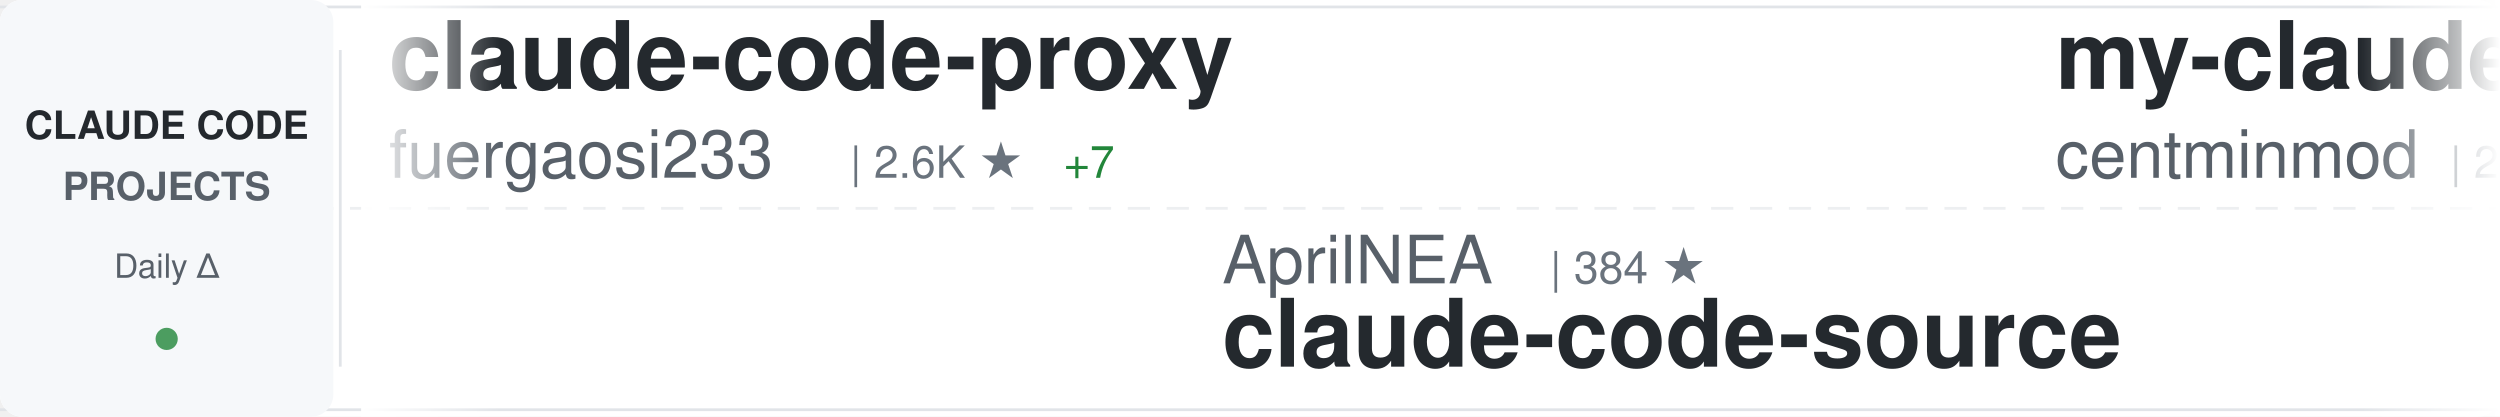
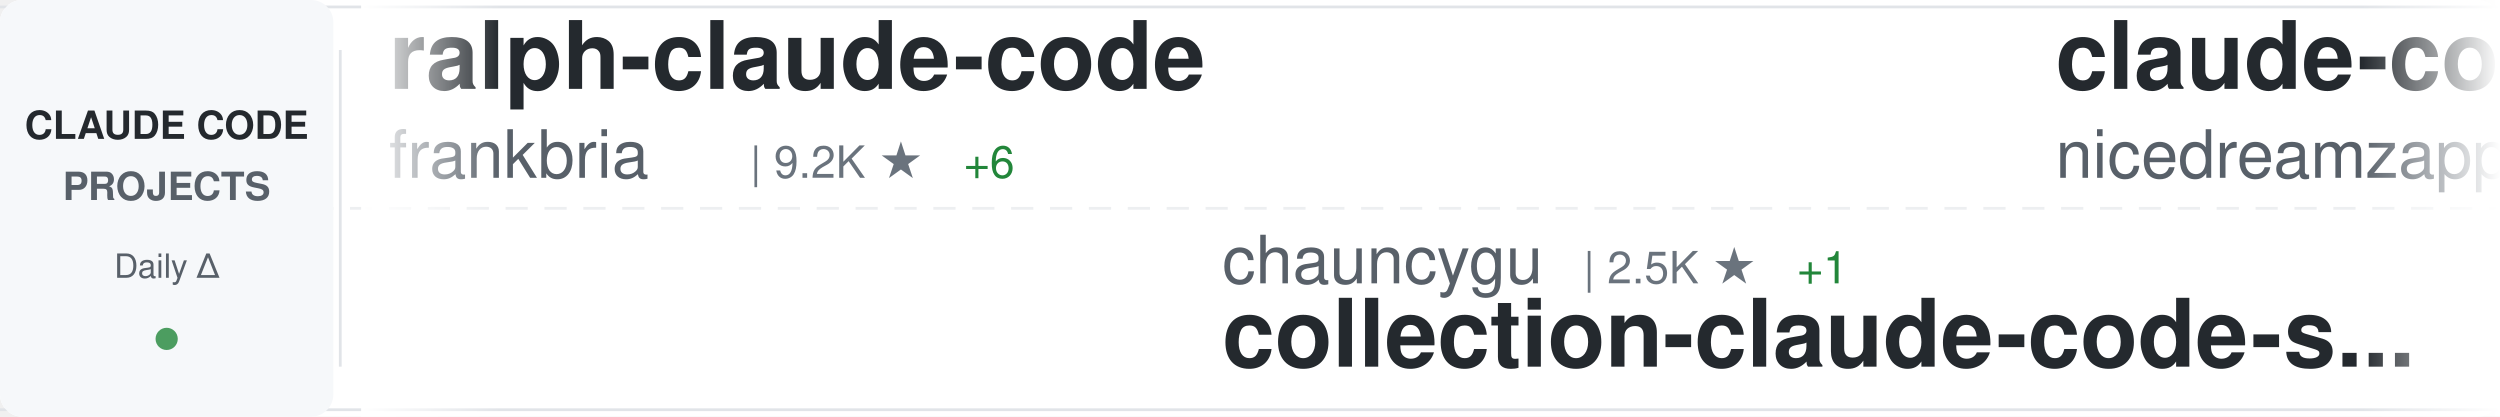
<svg xmlns="http://www.w3.org/2000/svg" width="900" height="150">
  <defs>
    <linearGradient id="awesomeLeftFade" x1="0%" y1="0%" x2="100%" y2="0%">
      <stop offset="0%" style="stop-color:#ffffff;stop-opacity:1" />
      <stop offset="100%" style="stop-color:#ffffff;stop-opacity:0" />
    </linearGradient>
    <linearGradient id="awesomeRightFade" x1="0%" y1="0%" x2="100%" y2="0%">
      <stop offset="0%" style="stop-color:#ffffff;stop-opacity:0" />
      <stop offset="100%" style="stop-color:#ffffff;stop-opacity:1" />
    </linearGradient>
  </defs>
  <rect width="900" height="150" fill="#ffffff" rx="8" />
  <rect x="0" y="2" width="900" height="1" fill="#e1e4e8" />
  <rect x="0" y="147" width="900" height="1" fill="#e1e4e8" />
  <line x1="0" y1="75" x2="900" y2="75" stroke="#e1e4e8" stroke-width="1" stroke-dasharray="8 6" opacity="0.6" />
  <rect x="0" y="0" width="120" height="150" fill="#f6f8fa" rx="8" />
  <text x="60" y="50" font-family="-apple-system, BlinkMacSystemFont, 'Segoe UI', Helvetica, Arial, sans-serif" font-size="14" font-weight="600" fill="#24292e" text-anchor="middle">CLAUDE CODE</text>
  <text x="60" y="72" font-family="-apple-system, BlinkMacSystemFont, 'Segoe UI', Helvetica, Arial, sans-serif" font-size="14" font-weight="600" fill="#586069" text-anchor="middle">PROJECTS</text>
  <text x="60" y="100" font-family="-apple-system, BlinkMacSystemFont, 'Segoe UI', Helvetica, Arial, sans-serif" font-size="12" font-weight="500" fill="#586069" text-anchor="middle">Daily Δ</text>
  <circle cx="60" cy="122" r="4" fill="#22863a" opacity="0.8" />
  <rect x="122" y="18" width="1" height="114" fill="#e1e4e8" />
  <clipPath id="awesomeTickerClip">
    <rect x="130" y="0" width="770" height="150" />
  </clipPath>
  <g clip-path="url(#awesomeTickerClip)">
    <g id="awesomeTickerItems">
      <animateTransform attributeName="transform" attributeType="XML" type="translate" from="0 0" to="-3000 0" dur="54s" repeatCount="indefinite" />
      <g transform="translate(0, 0)">
-         <text x="140" y="32" font-family="-apple-system, BlinkMacSystemFont, 'Segoe UI', Helvetica, Arial, sans-serif" font-size="34" font-weight="600" fill="#24292e">claude-code-proxy</text>
-         <text x="140" y="64" font-family="-apple-system, BlinkMacSystemFont, 'Segoe UI', Helvetica, Arial, sans-serif" font-size="24" font-weight="400" fill="#586069">fuergaosi233</text>
-         <text x="306" y="64" font-family="-apple-system, BlinkMacSystemFont, 'Segoe UI', Helvetica, Arial, sans-serif" font-size="16" font-weight="500" fill="#6a737d">| 2.6K ★</text>
-         <text x="383" y="64" font-family="-apple-system, BlinkMacSystemFont, 'Segoe UI', Helvetica, Arial, sans-serif" font-size="16" font-weight="500" fill="#22863a"> +7</text>
+         <text x="140" y="32" font-family="-apple-system, BlinkMacSystemFont, 'Segoe UI', Helvetica, Arial, sans-serif" font-size="34" font-weight="600" fill="#24292e">ralph-claude-code</text>
+         <text x="140" y="64" font-family="-apple-system, BlinkMacSystemFont, 'Segoe UI', Helvetica, Arial, sans-serif" font-size="24" font-weight="400" fill="#586069">frankbria</text>
+         <text x="270" y="64" font-family="-apple-system, BlinkMacSystemFont, 'Segoe UI', Helvetica, Arial, sans-serif" font-size="16" font-weight="500" fill="#6a737d">| 9.2K ★</text>
+         <text x="347" y="64" font-family="-apple-system, BlinkMacSystemFont, 'Segoe UI', Helvetica, Arial, sans-serif" font-size="16" font-weight="500" fill="#22863a"> +6</text>
      </g>
      <g transform="translate(300, 0)">
-         <text x="140" y="102" font-family="-apple-system, BlinkMacSystemFont, 'Segoe UI', Helvetica, Arial, sans-serif" font-size="24" font-weight="400" fill="#586069">AprilNEA</text>
-         <text x="258" y="102" font-family="-apple-system, BlinkMacSystemFont, 'Segoe UI', Helvetica, Arial, sans-serif" font-size="16" font-weight="500" fill="#6a737d">| 384 ★</text>
-         <text x="140" y="132" font-family="-apple-system, BlinkMacSystemFont, 'Segoe UI', Helvetica, Arial, sans-serif" font-size="34" font-weight="600" fill="#24292e">claude-code-source</text>
+         <text x="140" y="102" font-family="-apple-system, BlinkMacSystemFont, 'Segoe UI', Helvetica, Arial, sans-serif" font-size="24" font-weight="400" fill="#586069">chauncygu</text>
+         <text x="270" y="102" font-family="-apple-system, BlinkMacSystemFont, 'Segoe UI', Helvetica, Arial, sans-serif" font-size="16" font-weight="500" fill="#6a737d">| 2.5K ★</text>
+         <text x="347" y="102" font-family="-apple-system, BlinkMacSystemFont, 'Segoe UI', Helvetica, Arial, sans-serif" font-size="16" font-weight="500" fill="#22863a"> +1</text>
+         <text x="140" y="132" font-family="-apple-system, BlinkMacSystemFont, 'Segoe UI', Helvetica, Arial, sans-serif" font-size="34" font-weight="600" fill="#24292e">collection-claude-code-s...</text>
      </g>
      <g transform="translate(600, 0)">
-         <text x="140" y="32" font-family="-apple-system, BlinkMacSystemFont, 'Segoe UI', Helvetica, Arial, sans-serif" font-size="34" font-weight="600" fill="#24292e">my-claude-code-setup</text>
-         <text x="140" y="64" font-family="-apple-system, BlinkMacSystemFont, 'Segoe UI', Helvetica, Arial, sans-serif" font-size="24" font-weight="400" fill="#586069">centminmod</text>
-         <text x="282" y="64" font-family="-apple-system, BlinkMacSystemFont, 'Segoe UI', Helvetica, Arial, sans-serif" font-size="16" font-weight="500" fill="#6a737d">| 2.4K ★</text>
-         <text x="359" y="64" font-family="-apple-system, BlinkMacSystemFont, 'Segoe UI', Helvetica, Arial, sans-serif" font-size="16" font-weight="500" fill="#22863a"> +6</text>
+         <text x="140" y="32" font-family="-apple-system, BlinkMacSystemFont, 'Segoe UI', Helvetica, Arial, sans-serif" font-size="34" font-weight="600" fill="#24292e">claude-code-local</text>
+         <text x="140" y="64" font-family="-apple-system, BlinkMacSystemFont, 'Segoe UI', Helvetica, Arial, sans-serif" font-size="24" font-weight="400" fill="#586069">nicedreamzapp</text>
+         <text x="318" y="64" font-family="-apple-system, BlinkMacSystemFont, 'Segoe UI', Helvetica, Arial, sans-serif" font-size="16" font-weight="500" fill="#6a737d">| 2.7K ★</text>
+         <text x="395" y="64" font-family="-apple-system, BlinkMacSystemFont, 'Segoe UI', Helvetica, Arial, sans-serif" font-size="16" font-weight="500" fill="#22863a"> +8</text>
      </g>
      <g transform="translate(900, 0)">
+         <text x="140" y="102" font-family="-apple-system, BlinkMacSystemFont, 'Segoe UI', Helvetica, Arial, sans-serif" font-size="24" font-weight="400" fill="#586069">Maciek-roboblog</text>
+         <text x="342" y="102" font-family="-apple-system, BlinkMacSystemFont, 'Segoe UI', Helvetica, Arial, sans-serif" font-size="16" font-weight="500" fill="#6a737d">| 8.1K ★</text>
+         <text x="419" y="102" font-family="-apple-system, BlinkMacSystemFont, 'Segoe UI', Helvetica, Arial, sans-serif" font-size="16" font-weight="500" fill="#22863a"> +8</text>
+         <text x="140" y="132" font-family="-apple-system, BlinkMacSystemFont, 'Segoe UI', Helvetica, Arial, sans-serif" font-size="34" font-weight="600" fill="#24292e">Claude-Code-Usage-Monito...</text>
+       </g>
+       <g transform="translate(1200, 0)">
+         <text x="140" y="32" font-family="-apple-system, BlinkMacSystemFont, 'Segoe UI', Helvetica, Arial, sans-serif" font-size="34" font-weight="600" fill="#24292e">claude-code-engineering</text>
+         <text x="140" y="64" font-family="-apple-system, BlinkMacSystemFont, 'Segoe UI', Helvetica, Arial, sans-serif" font-size="24" font-weight="400" fill="#586069">huangjia2019</text>
+         <text x="306" y="64" font-family="-apple-system, BlinkMacSystemFont, 'Segoe UI', Helvetica, Arial, sans-serif" font-size="16" font-weight="500" fill="#6a737d">| 750 ★</text>
+         <text x="374" y="64" font-family="-apple-system, BlinkMacSystemFont, 'Segoe UI', Helvetica, Arial, sans-serif" font-size="16" font-weight="500" fill="#22863a"> +5</text>
+       </g>
+       <g transform="translate(1500, 0)">
+         <text x="140" y="102" font-family="-apple-system, BlinkMacSystemFont, 'Segoe UI', Helvetica, Arial, sans-serif" font-size="24" font-weight="400" fill="#586069">jeremylongshore</text>
+         <text x="342" y="102" font-family="-apple-system, BlinkMacSystemFont, 'Segoe UI', Helvetica, Arial, sans-serif" font-size="16" font-weight="500" fill="#6a737d">| 2.3K ★</text>
+         <text x="419" y="102" font-family="-apple-system, BlinkMacSystemFont, 'Segoe UI', Helvetica, Arial, sans-serif" font-size="16" font-weight="500" fill="#22863a"> +3</text>
+         <text x="140" y="132" font-family="-apple-system, BlinkMacSystemFont, 'Segoe UI', Helvetica, Arial, sans-serif" font-size="34" font-weight="600" fill="#24292e">claude-code-plugins-plus...</text>
+       </g>
+       <g transform="translate(1800, 0)">
+         <text x="140" y="32" font-family="-apple-system, BlinkMacSystemFont, 'Segoe UI', Helvetica, Arial, sans-serif" font-size="34" font-weight="600" fill="#24292e">free-claude-code</text>
+         <text x="140" y="64" font-family="-apple-system, BlinkMacSystemFont, 'Segoe UI', Helvetica, Arial, sans-serif" font-size="24" font-weight="400" fill="#586069">Alishahryar1</text>
+         <text x="306" y="64" font-family="-apple-system, BlinkMacSystemFont, 'Segoe UI', Helvetica, Arial, sans-serif" font-size="16" font-weight="500" fill="#6a737d">| 31.6K ★</text>
+         <text x="392" y="64" font-family="-apple-system, BlinkMacSystemFont, 'Segoe UI', Helvetica, Arial, sans-serif" font-size="16" font-weight="500" fill="#22863a"> +280</text>
+       </g>
+       <g transform="translate(2100, 0)">
+         <text x="140" y="102" font-family="-apple-system, BlinkMacSystemFont, 'Segoe UI', Helvetica, Arial, sans-serif" font-size="24" font-weight="400" fill="#586069">Piebald-AI</text>
+         <text x="282" y="102" font-family="-apple-system, BlinkMacSystemFont, 'Segoe UI', Helvetica, Arial, sans-serif" font-size="16" font-weight="500" fill="#6a737d">| 10.7K ★</text>
+         <text x="368" y="102" font-family="-apple-system, BlinkMacSystemFont, 'Segoe UI', Helvetica, Arial, sans-serif" font-size="16" font-weight="500" fill="#22863a"> +29</text>
+         <text x="140" y="132" font-family="-apple-system, BlinkMacSystemFont, 'Segoe UI', Helvetica, Arial, sans-serif" font-size="34" font-weight="600" fill="#24292e">claude-code-system-promp...</text>
+       </g>
+       <g transform="translate(2400, 0)">
+         <text x="140" y="32" font-family="-apple-system, BlinkMacSystemFont, 'Segoe UI', Helvetica, Arial, sans-serif" font-size="34" font-weight="600" fill="#24292e">learn-claude-code</text>
+         <text x="140" y="64" font-family="-apple-system, BlinkMacSystemFont, 'Segoe UI', Helvetica, Arial, sans-serif" font-size="24" font-weight="400" fill="#586069">shareAI-lab</text>
+         <text x="294" y="64" font-family="-apple-system, BlinkMacSystemFont, 'Segoe UI', Helvetica, Arial, sans-serif" font-size="16" font-weight="500" fill="#6a737d">| 64.1K ★</text>
+         <text x="380" y="64" font-family="-apple-system, BlinkMacSystemFont, 'Segoe UI', Helvetica, Arial, sans-serif" font-size="16" font-weight="500" fill="#22863a"> +234</text>
+       </g>
+       <g transform="translate(2700, 0)">
        <text x="140" y="102" font-family="-apple-system, BlinkMacSystemFont, 'Segoe UI', Helvetica, Arial, sans-serif" font-size="24" font-weight="400" fill="#586069">kodu-ai</text>
        <text x="246" y="102" font-family="-apple-system, BlinkMacSystemFont, 'Segoe UI', Helvetica, Arial, sans-serif" font-size="16" font-weight="500" fill="#6a737d">| 5.3K ★</text>
        <text x="140" y="132" font-family="-apple-system, BlinkMacSystemFont, 'Segoe UI', Helvetica, Arial, sans-serif" font-size="34" font-weight="600" fill="#24292e">claude-coder</text>
      </g>
-       <g transform="translate(1200, 0)">
-         <text x="140" y="32" font-family="-apple-system, BlinkMacSystemFont, 'Segoe UI', Helvetica, Arial, sans-serif" font-size="34" font-weight="600" fill="#24292e">Claude-Code-Source-Study</text>
-         <text x="140" y="64" font-family="-apple-system, BlinkMacSystemFont, 'Segoe UI', Helvetica, Arial, sans-serif" font-size="24" font-weight="400" fill="#586069">luyao618</text>
-         <text x="258" y="64" font-family="-apple-system, BlinkMacSystemFont, 'Segoe UI', Helvetica, Arial, sans-serif" font-size="16" font-weight="500" fill="#6a737d">| 1.5K ★</text>
-         <text x="335" y="64" font-family="-apple-system, BlinkMacSystemFont, 'Segoe UI', Helvetica, Arial, sans-serif" font-size="16" font-weight="500" fill="#22863a"> +3</text>
+       <g transform="translate(3000, 0)">
+         <text x="140" y="32" font-family="-apple-system, BlinkMacSystemFont, 'Segoe UI', Helvetica, Arial, sans-serif" font-size="34" font-weight="600" fill="#24292e">ralph-claude-code</text>
+         <text x="140" y="64" font-family="-apple-system, BlinkMacSystemFont, 'Segoe UI', Helvetica, Arial, sans-serif" font-size="24" font-weight="400" fill="#586069">frankbria</text>
+         <text x="270" y="64" font-family="-apple-system, BlinkMacSystemFont, 'Segoe UI', Helvetica, Arial, sans-serif" font-size="16" font-weight="500" fill="#6a737d">| 9.2K ★</text>
+         <text x="347" y="64" font-family="-apple-system, BlinkMacSystemFont, 'Segoe UI', Helvetica, Arial, sans-serif" font-size="16" font-weight="500" fill="#22863a"> +6</text>
      </g>
-       <g transform="translate(1500, 0)">
-         <text x="140" y="102" font-family="-apple-system, BlinkMacSystemFont, 'Segoe UI', Helvetica, Arial, sans-serif" font-size="24" font-weight="400" fill="#586069">jeremylongshore</text>
-         <text x="342" y="102" font-family="-apple-system, BlinkMacSystemFont, 'Segoe UI', Helvetica, Arial, sans-serif" font-size="16" font-weight="500" fill="#6a737d">| 2.3K ★</text>
-         <text x="419" y="102" font-family="-apple-system, BlinkMacSystemFont, 'Segoe UI', Helvetica, Arial, sans-serif" font-size="16" font-weight="500" fill="#22863a"> +4</text>
-         <text x="140" y="132" font-family="-apple-system, BlinkMacSystemFont, 'Segoe UI', Helvetica, Arial, sans-serif" font-size="34" font-weight="600" fill="#24292e">claude-code-plugins-plus...</text>
+       <g transform="translate(3300, 0)">
+         <text x="140" y="102" font-family="-apple-system, BlinkMacSystemFont, 'Segoe UI', Helvetica, Arial, sans-serif" font-size="24" font-weight="400" fill="#586069">chauncygu</text>
+         <text x="270" y="102" font-family="-apple-system, BlinkMacSystemFont, 'Segoe UI', Helvetica, Arial, sans-serif" font-size="16" font-weight="500" fill="#6a737d">| 2.5K ★</text>
+         <text x="347" y="102" font-family="-apple-system, BlinkMacSystemFont, 'Segoe UI', Helvetica, Arial, sans-serif" font-size="16" font-weight="500" fill="#22863a"> +1</text>
+         <text x="140" y="132" font-family="-apple-system, BlinkMacSystemFont, 'Segoe UI', Helvetica, Arial, sans-serif" font-size="34" font-weight="600" fill="#24292e">collection-claude-code-s...</text>
      </g>
-       <g transform="translate(1800, 0)">
+       <g transform="translate(3600, 0)">
        <text x="140" y="32" font-family="-apple-system, BlinkMacSystemFont, 'Segoe UI', Helvetica, Arial, sans-serif" font-size="34" font-weight="600" fill="#24292e">claude-code-local</text>
        <text x="140" y="64" font-family="-apple-system, BlinkMacSystemFont, 'Segoe UI', Helvetica, Arial, sans-serif" font-size="24" font-weight="400" fill="#586069">nicedreamzapp</text>
        <text x="318" y="64" font-family="-apple-system, BlinkMacSystemFont, 'Segoe UI', Helvetica, Arial, sans-serif" font-size="16" font-weight="500" fill="#6a737d">| 2.7K ★</text>
-         <text x="395" y="64" font-family="-apple-system, BlinkMacSystemFont, 'Segoe UI', Helvetica, Arial, sans-serif" font-size="16" font-weight="500" fill="#22863a"> +7</text>
-       </g>
-       <g transform="translate(2100, 0)">
-         <text x="140" y="102" font-family="-apple-system, BlinkMacSystemFont, 'Segoe UI', Helvetica, Arial, sans-serif" font-size="24" font-weight="400" fill="#586069">pedrohcgs</text>
-         <text x="270" y="102" font-family="-apple-system, BlinkMacSystemFont, 'Segoe UI', Helvetica, Arial, sans-serif" font-size="16" font-weight="500" fill="#6a737d">| 1.2K ★</text>
-         <text x="347" y="102" font-family="-apple-system, BlinkMacSystemFont, 'Segoe UI', Helvetica, Arial, sans-serif" font-size="16" font-weight="500" fill="#22863a"> +8</text>
-         <text x="140" y="132" font-family="-apple-system, BlinkMacSystemFont, 'Segoe UI', Helvetica, Arial, sans-serif" font-size="34" font-weight="600" fill="#24292e">claude-code-my-workflow</text>
-       </g>
-       <g transform="translate(2400, 0)">
-         <text x="140" y="32" font-family="-apple-system, BlinkMacSystemFont, 'Segoe UI', Helvetica, Arial, sans-serif" font-size="34" font-weight="600" fill="#24292e">claude-plugins-official</text>
-         <text x="140" y="64" font-family="-apple-system, BlinkMacSystemFont, 'Segoe UI', Helvetica, Arial, sans-serif" font-size="24" font-weight="400" fill="#586069">anthropics</text>
-         <text x="282" y="64" font-family="-apple-system, BlinkMacSystemFont, 'Segoe UI', Helvetica, Arial, sans-serif" font-size="16" font-weight="500" fill="#6a737d">| 29.0K ★</text>
-         <text x="368" y="64" font-family="-apple-system, BlinkMacSystemFont, 'Segoe UI', Helvetica, Arial, sans-serif" font-size="16" font-weight="500" fill="#22863a"> +117</text>
-       </g>
-       <g transform="translate(2700, 0)">
-         <text x="140" y="102" font-family="-apple-system, BlinkMacSystemFont, 'Segoe UI', Helvetica, Arial, sans-serif" font-size="24" font-weight="400" fill="#586069">anthropics</text>
-         <text x="282" y="102" font-family="-apple-system, BlinkMacSystemFont, 'Segoe UI', Helvetica, Arial, sans-serif" font-size="16" font-weight="500" fill="#6a737d">| 145.1K ★</text>
-         <text x="377" y="102" font-family="-apple-system, BlinkMacSystemFont, 'Segoe UI', Helvetica, Arial, sans-serif" font-size="16" font-weight="500" fill="#22863a"> +511</text>
-         <text x="140" y="132" font-family="-apple-system, BlinkMacSystemFont, 'Segoe UI', Helvetica, Arial, sans-serif" font-size="34" font-weight="600" fill="#24292e">skills</text>
-       </g>
-       <g transform="translate(3000, 0)">
-         <text x="140" y="32" font-family="-apple-system, BlinkMacSystemFont, 'Segoe UI', Helvetica, Arial, sans-serif" font-size="34" font-weight="600" fill="#24292e">claude-code-proxy</text>
-         <text x="140" y="64" font-family="-apple-system, BlinkMacSystemFont, 'Segoe UI', Helvetica, Arial, sans-serif" font-size="24" font-weight="400" fill="#586069">fuergaosi233</text>
-         <text x="306" y="64" font-family="-apple-system, BlinkMacSystemFont, 'Segoe UI', Helvetica, Arial, sans-serif" font-size="16" font-weight="500" fill="#6a737d">| 2.6K ★</text>
-         <text x="383" y="64" font-family="-apple-system, BlinkMacSystemFont, 'Segoe UI', Helvetica, Arial, sans-serif" font-size="16" font-weight="500" fill="#22863a"> +7</text>
-       </g>
-       <g transform="translate(3300, 0)">
-         <text x="140" y="102" font-family="-apple-system, BlinkMacSystemFont, 'Segoe UI', Helvetica, Arial, sans-serif" font-size="24" font-weight="400" fill="#586069">AprilNEA</text>
-         <text x="258" y="102" font-family="-apple-system, BlinkMacSystemFont, 'Segoe UI', Helvetica, Arial, sans-serif" font-size="16" font-weight="500" fill="#6a737d">| 384 ★</text>
-         <text x="140" y="132" font-family="-apple-system, BlinkMacSystemFont, 'Segoe UI', Helvetica, Arial, sans-serif" font-size="34" font-weight="600" fill="#24292e">claude-code-source</text>
-       </g>
-       <g transform="translate(3600, 0)">
-         <text x="140" y="32" font-family="-apple-system, BlinkMacSystemFont, 'Segoe UI', Helvetica, Arial, sans-serif" font-size="34" font-weight="600" fill="#24292e">my-claude-code-setup</text>
-         <text x="140" y="64" font-family="-apple-system, BlinkMacSystemFont, 'Segoe UI', Helvetica, Arial, sans-serif" font-size="24" font-weight="400" fill="#586069">centminmod</text>
-         <text x="282" y="64" font-family="-apple-system, BlinkMacSystemFont, 'Segoe UI', Helvetica, Arial, sans-serif" font-size="16" font-weight="500" fill="#6a737d">| 2.4K ★</text>
-         <text x="359" y="64" font-family="-apple-system, BlinkMacSystemFont, 'Segoe UI', Helvetica, Arial, sans-serif" font-size="16" font-weight="500" fill="#22863a"> +6</text>
+         <text x="395" y="64" font-family="-apple-system, BlinkMacSystemFont, 'Segoe UI', Helvetica, Arial, sans-serif" font-size="16" font-weight="500" fill="#22863a"> +8</text>
      </g>
      <g transform="translate(3900, 0)">
-         <text x="140" y="102" font-family="-apple-system, BlinkMacSystemFont, 'Segoe UI', Helvetica, Arial, sans-serif" font-size="24" font-weight="400" fill="#586069">kodu-ai</text>
-         <text x="246" y="102" font-family="-apple-system, BlinkMacSystemFont, 'Segoe UI', Helvetica, Arial, sans-serif" font-size="16" font-weight="500" fill="#6a737d">| 5.3K ★</text>
-         <text x="140" y="132" font-family="-apple-system, BlinkMacSystemFont, 'Segoe UI', Helvetica, Arial, sans-serif" font-size="34" font-weight="600" fill="#24292e">claude-coder</text>
+         <text x="140" y="102" font-family="-apple-system, BlinkMacSystemFont, 'Segoe UI', Helvetica, Arial, sans-serif" font-size="24" font-weight="400" fill="#586069">Maciek-roboblog</text>
+         <text x="342" y="102" font-family="-apple-system, BlinkMacSystemFont, 'Segoe UI', Helvetica, Arial, sans-serif" font-size="16" font-weight="500" fill="#6a737d">| 8.1K ★</text>
+         <text x="419" y="102" font-family="-apple-system, BlinkMacSystemFont, 'Segoe UI', Helvetica, Arial, sans-serif" font-size="16" font-weight="500" fill="#22863a"> +8</text>
+         <text x="140" y="132" font-family="-apple-system, BlinkMacSystemFont, 'Segoe UI', Helvetica, Arial, sans-serif" font-size="34" font-weight="600" fill="#24292e">Claude-Code-Usage-Monito...</text>
      </g>
    </g>
  </g>
  <rect x="130" y="0" width="50" height="150" fill="url(#awesomeLeftFade)" />
  <rect x="850" y="0" width="50" height="150" fill="url(#awesomeRightFade)" />
</svg>
